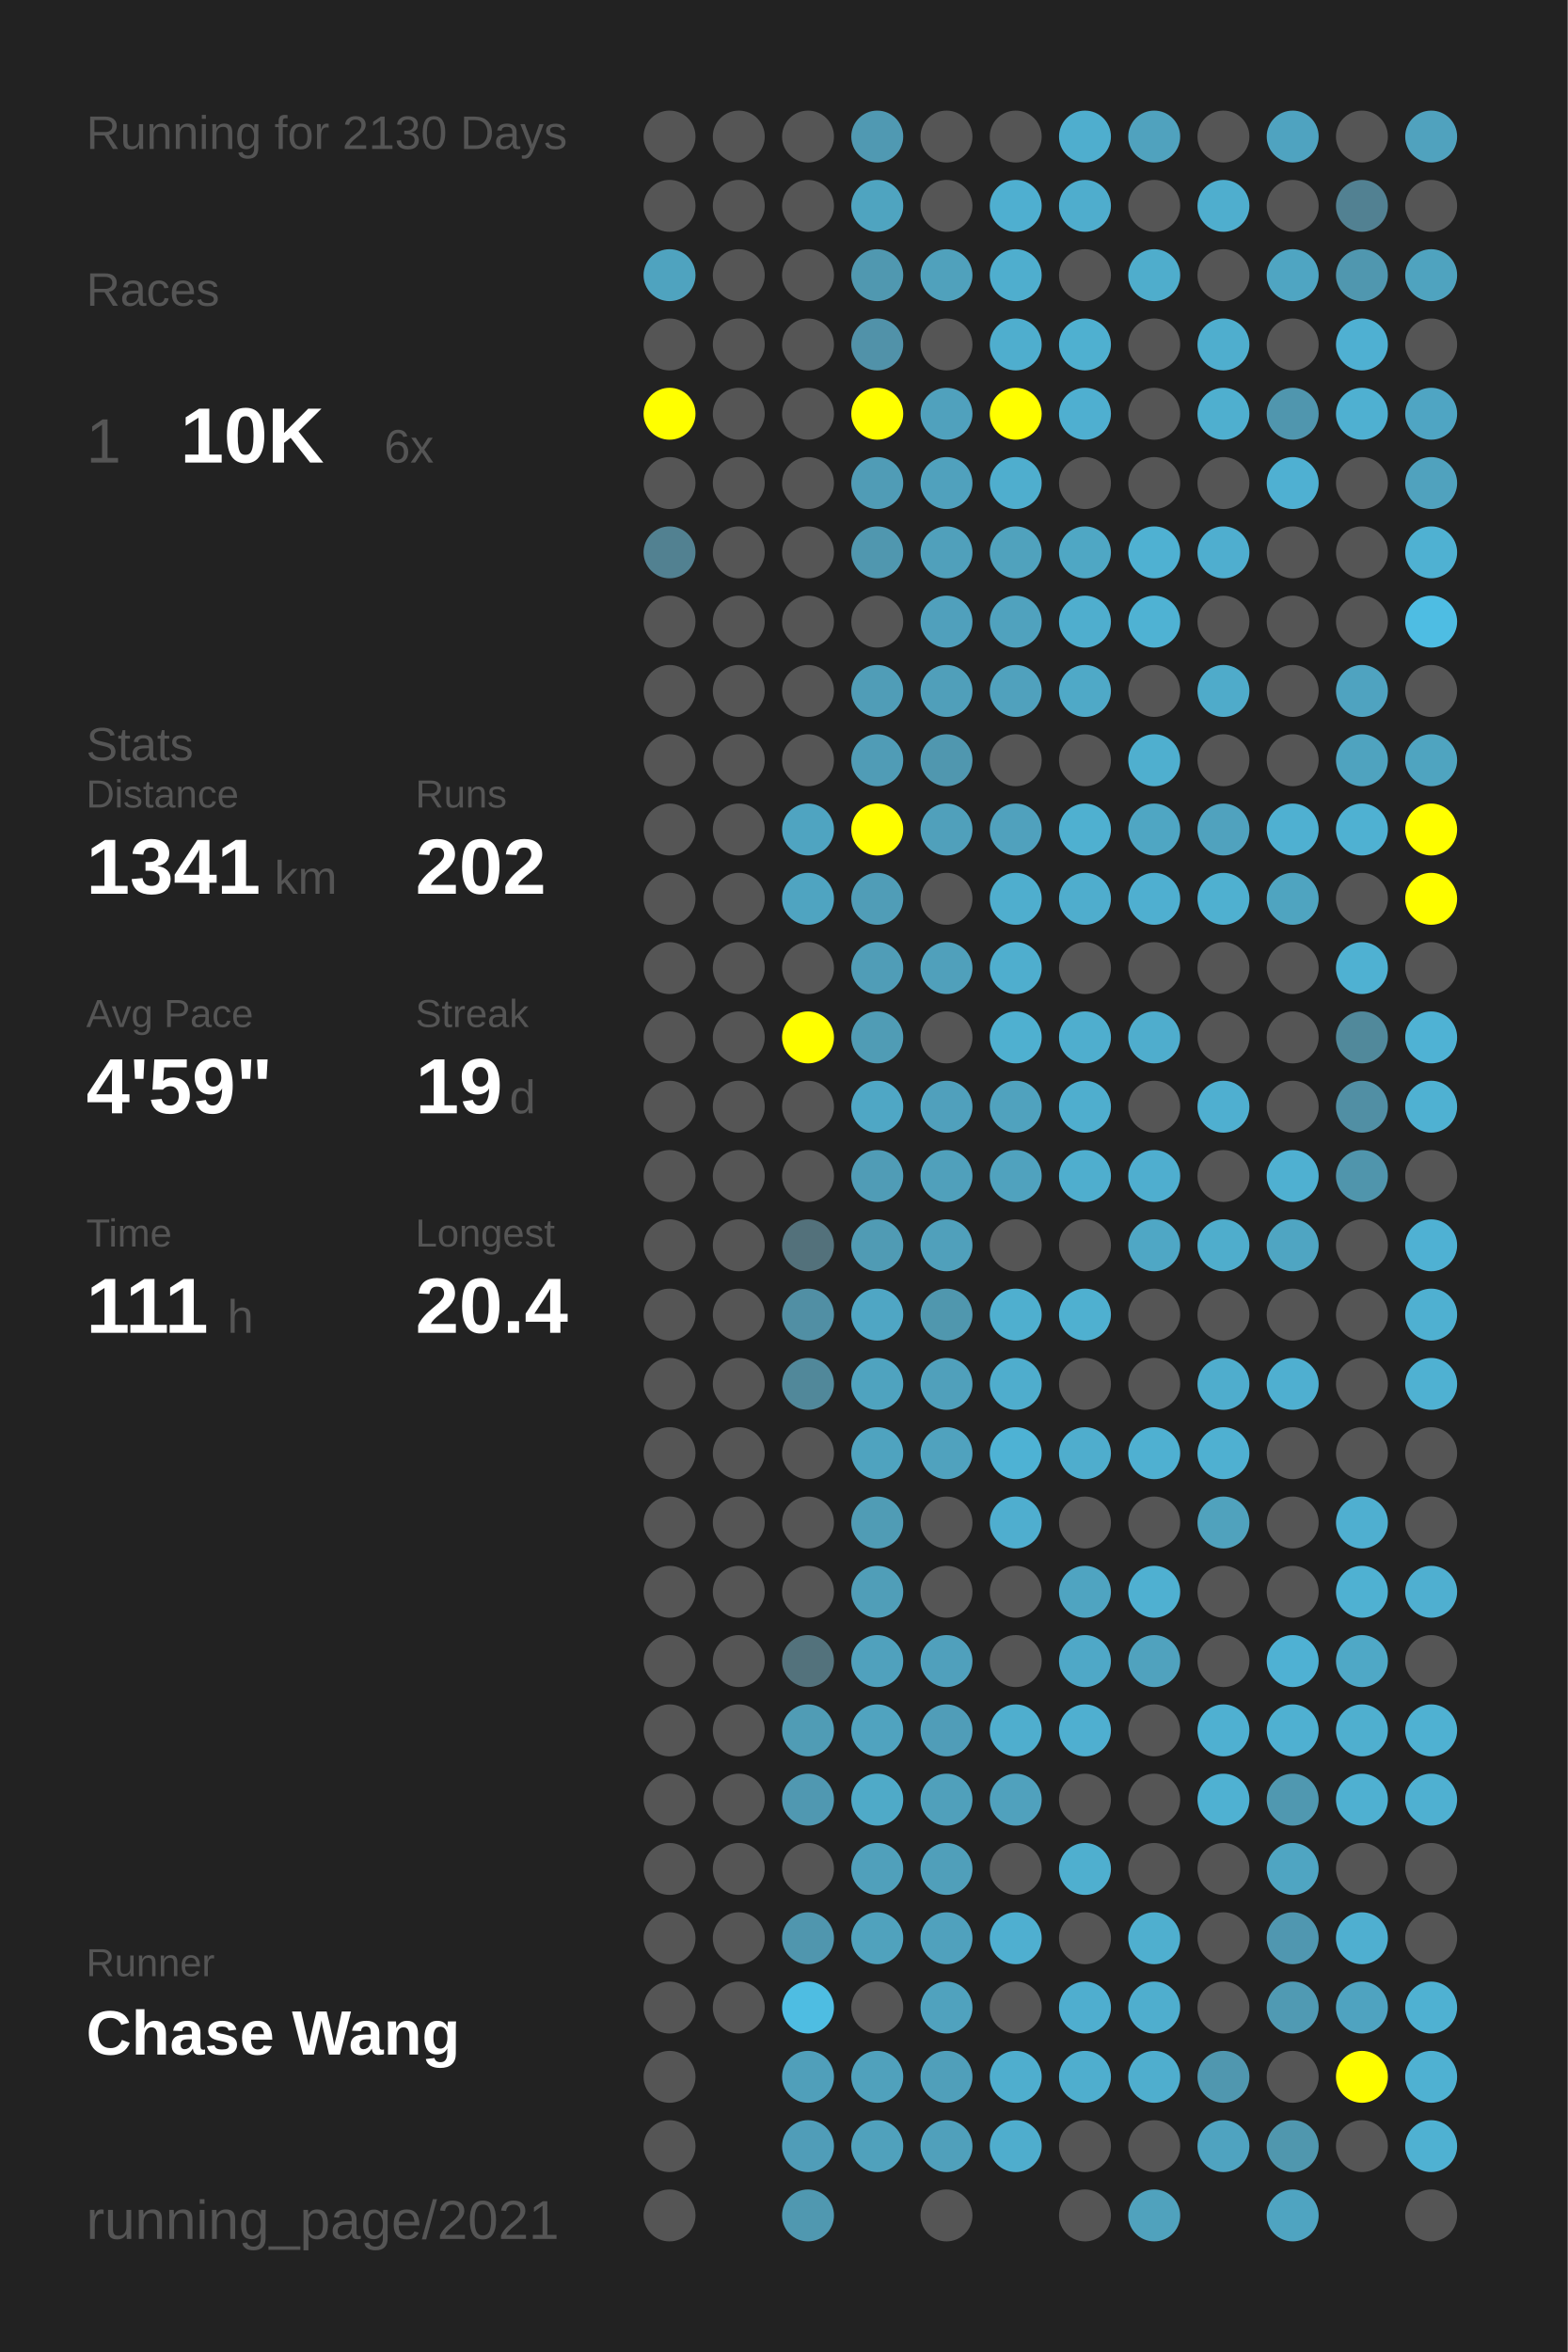
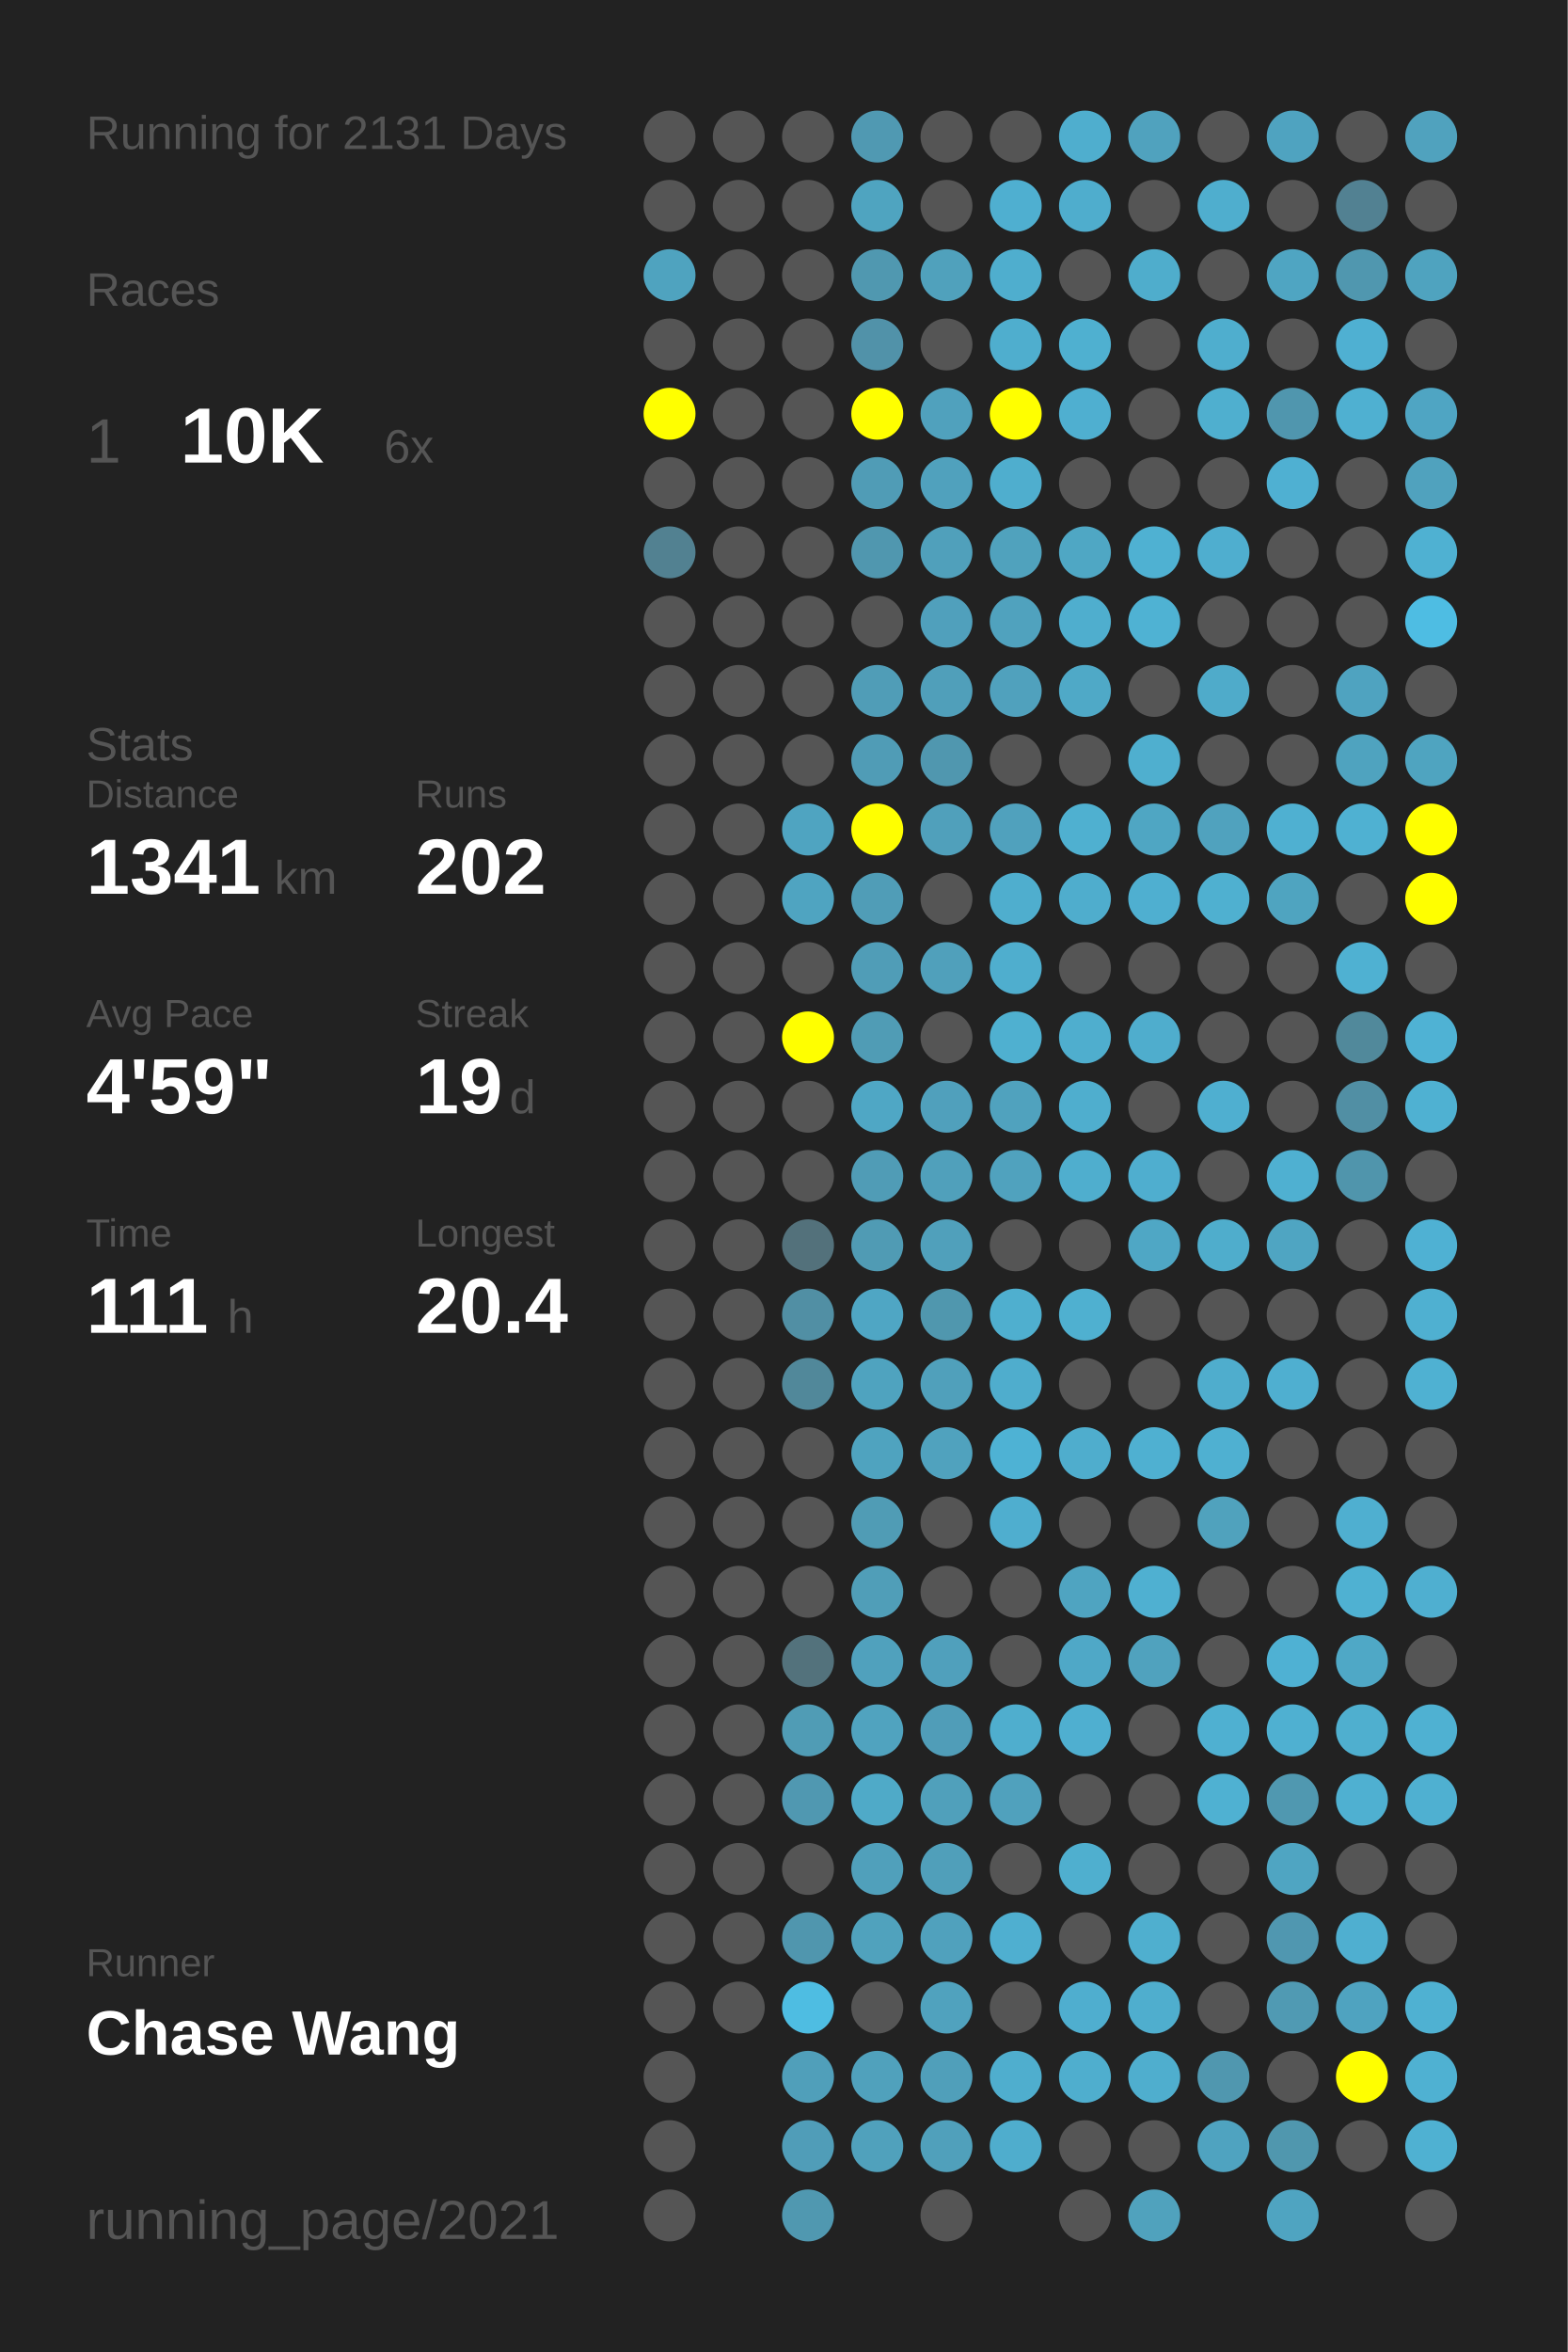
<svg xmlns="http://www.w3.org/2000/svg" baseProfile="full" height="300mm" version="1.1" viewBox="0,0,200,300" width="200mm">
  <defs />
  <rect fill="#222222" height="300" width="200" x="0" y="0" />
-   <text fill="#555555" style="font-size:6px; font-family:Arial;" x="11" y="19">Running for 2130 Days</text>
+   <text fill="#555555" style="font-size:6px; font-family:Arial;" x="11" y="19">Running for 2131 Days</text>
  <text fill="#555555" style="font-size:6px; font-family:Arial;" x="11" y="39">Races</text>
  <text fill="#555555" style="font-size:8px; font-family:Arial;" x="11" y="59">1</text>
  <text fill="#FFFFFF" style="font-size:10px; font-family:Arial; font-weight:bold;" x="23" y="59">10K</text>
  <text fill="#555555" style="font-size:6px; font-family:Arial;" x="49" y="59">6x</text>
  <text fill="#555555" style="font-size:6px; font-family:Arial;" x="11" y="97">Stats</text>
  <text fill="#555555" style="font-size:5px; font-family:Arial;" x="11" y="103">Distance</text>
  <text fill="#FFFFFF" style="font-size:10px; font-family:Arial; font-weight:bold;" x="11" y="114">1341</text>
  <text fill="#555555" style="font-size:6px; font-family:Arial;" x="35" y="114">km</text>
  <text fill="#555555" style="font-size:5px; font-family:Arial;" x="53" y="103">Runs</text>
  <text fill="#FFFFFF" style="font-size:10px; font-family:Arial; font-weight:bold;" x="53" y="114">202</text>
  <text fill="#555555" style="font-size:5px; font-family:Arial;" x="11" y="131">Avg Pace</text>
  <text fill="#FFFFFF" style="font-size:10px; font-family:Arial; font-weight:bold;" x="11" y="142">4'59"</text>
  <text fill="#555555" style="font-size:5px; font-family:Arial;" x="53" y="131">Streak</text>
  <text fill="#FFFFFF" style="font-size:10px; font-family:Arial; font-weight:bold;" x="53" y="142">19</text>
  <text fill="#555555" style="font-size:6px; font-family:Arial;" x="65" y="142">d</text>
  <text fill="#555555" style="font-size:5px; font-family:Arial;" x="11" y="159">Time</text>
  <text fill="#FFFFFF" style="font-size:10px; font-family:Arial; font-weight:bold;" x="11" y="170">111</text>
  <text fill="#555555" style="font-size:6px; font-family:Arial;" x="29" y="170">h</text>
  <text fill="#555555" style="font-size:5px; font-family:Arial;" x="53" y="159">Longest</text>
  <text fill="#FFFFFF" style="font-size:10px; font-family:Arial; font-weight:bold;" x="53" y="170">20.4</text>
  <text fill="#555555" style="font-size:5px; font-family:Arial;" x="11" y="252.065">Runner</text>
  <text fill="#FFFFFF" style="font-size:8px; font-family:Arial; font-weight:bold;" x="11" y="262.065">Chase Wang</text>
  <text fill="#555555" style="font-size:7px; font-family:Arial;" x="11" y="285.581">running_page/2021</text>
  <circle cx="85.417" cy="17.419" fill="#555555" r="3.312" />
  <circle cx="85.417" cy="26.258" fill="#555555" r="3.312" />
  <circle cx="85.417" cy="35.097" fill="#4fa3bf" r="3.312" />
  <circle cx="85.417" cy="43.935" fill="#555555" r="3.312" />
  <circle cx="85.417" cy="52.774" fill="#FFFF00" r="3.312" />
  <circle cx="85.417" cy="61.613" fill="#555555" r="3.312" />
  <circle cx="85.417" cy="70.452" fill="#528191" r="3.312" />
  <circle cx="85.417" cy="79.29" fill="#555555" r="3.312" />
  <circle cx="85.417" cy="88.129" fill="#555555" r="3.312" />
  <circle cx="85.417" cy="96.968" fill="#555555" r="3.312" />
  <circle cx="85.417" cy="105.806" fill="#555555" r="3.312" />
  <circle cx="85.417" cy="114.645" fill="#555555" r="3.312" />
  <circle cx="85.417" cy="123.484" fill="#555555" r="3.312" />
  <circle cx="85.417" cy="132.323" fill="#555555" r="3.312" />
  <circle cx="85.417" cy="141.161" fill="#555555" r="3.312" />
  <circle cx="85.417" cy="150" fill="#555555" r="3.312" />
  <circle cx="85.417" cy="158.839" fill="#555555" r="3.312" />
  <circle cx="85.417" cy="167.677" fill="#555555" r="3.312" />
  <circle cx="85.417" cy="176.516" fill="#555555" r="3.312" />
  <circle cx="85.417" cy="185.355" fill="#555555" r="3.312" />
  <circle cx="85.417" cy="194.194" fill="#555555" r="3.312" />
  <circle cx="85.417" cy="203.032" fill="#555555" r="3.312" />
  <circle cx="85.417" cy="211.871" fill="#555555" r="3.312" />
  <circle cx="85.417" cy="220.71" fill="#555555" r="3.312" />
  <circle cx="85.417" cy="229.548" fill="#555555" r="3.312" />
  <circle cx="85.417" cy="238.387" fill="#555555" r="3.312" />
  <circle cx="85.417" cy="247.226" fill="#555555" r="3.312" />
  <circle cx="85.417" cy="256.065" fill="#555555" r="3.312" />
  <circle cx="85.417" cy="264.903" fill="#555555" r="3.312" />
  <circle cx="85.417" cy="273.742" fill="#555555" r="3.312" />
  <circle cx="85.417" cy="282.581" fill="#555555" r="3.312" />
  <circle cx="94.25" cy="17.419" fill="#555555" r="3.312" />
  <circle cx="94.25" cy="26.258" fill="#555555" r="3.312" />
  <circle cx="94.25" cy="35.097" fill="#555555" r="3.312" />
  <circle cx="94.25" cy="43.935" fill="#555555" r="3.312" />
  <circle cx="94.25" cy="52.774" fill="#555555" r="3.312" />
  <circle cx="94.25" cy="61.613" fill="#555555" r="3.312" />
  <circle cx="94.25" cy="70.452" fill="#555555" r="3.312" />
  <circle cx="94.25" cy="79.29" fill="#555555" r="3.312" />
  <circle cx="94.25" cy="88.129" fill="#555555" r="3.312" />
  <circle cx="94.25" cy="96.968" fill="#555555" r="3.312" />
  <circle cx="94.25" cy="105.806" fill="#555555" r="3.312" />
  <circle cx="94.25" cy="114.645" fill="#555555" r="3.312" />
  <circle cx="94.25" cy="123.484" fill="#555555" r="3.312" />
  <circle cx="94.25" cy="132.323" fill="#555555" r="3.312" />
  <circle cx="94.25" cy="141.161" fill="#555555" r="3.312" />
  <circle cx="94.25" cy="150" fill="#555555" r="3.312" />
  <circle cx="94.25" cy="158.839" fill="#555555" r="3.312" />
  <circle cx="94.25" cy="167.677" fill="#555555" r="3.312" />
  <circle cx="94.25" cy="176.516" fill="#555555" r="3.312" />
  <circle cx="94.25" cy="185.355" fill="#555555" r="3.312" />
  <circle cx="94.25" cy="194.194" fill="#555555" r="3.312" />
  <circle cx="94.25" cy="203.032" fill="#555555" r="3.312" />
  <circle cx="94.25" cy="211.871" fill="#555555" r="3.312" />
  <circle cx="94.25" cy="220.71" fill="#555555" r="3.312" />
  <circle cx="94.25" cy="229.548" fill="#555555" r="3.312" />
  <circle cx="94.25" cy="238.387" fill="#555555" r="3.312" />
  <circle cx="94.25" cy="247.226" fill="#555555" r="3.312" />
  <circle cx="94.25" cy="256.065" fill="#555555" r="3.312" />
  <circle cx="103.083" cy="17.419" fill="#555555" r="3.312" />
  <circle cx="103.083" cy="26.258" fill="#555555" r="3.312" />
  <circle cx="103.083" cy="35.097" fill="#555555" r="3.312" />
  <circle cx="103.083" cy="43.935" fill="#555555" r="3.312" />
  <circle cx="103.083" cy="52.774" fill="#555555" r="3.312" />
  <circle cx="103.083" cy="61.613" fill="#555555" r="3.312" />
  <circle cx="103.083" cy="70.452" fill="#555555" r="3.312" />
  <circle cx="103.083" cy="79.29" fill="#555555" r="3.312" />
  <circle cx="103.083" cy="88.129" fill="#555555" r="3.312" />
  <circle cx="103.083" cy="96.968" fill="#555555" r="3.312" />
  <circle cx="103.083" cy="105.806" fill="#4fa4c1" r="3.312" />
  <circle cx="103.083" cy="114.645" fill="#4fa4c1" r="3.312" />
  <circle cx="103.083" cy="123.484" fill="#555555" r="3.312" />
  <circle cx="103.083" cy="132.323" fill="#FFFF00" r="3.312" />
  <circle cx="103.083" cy="141.161" fill="#555555" r="3.312" />
  <circle cx="103.083" cy="150" fill="#555555" r="3.312" />
  <circle cx="103.083" cy="158.839" fill="#53717b" r="3.312" />
  <circle cx="103.083" cy="167.677" fill="#518fa4" r="3.312" />
  <circle cx="103.083" cy="176.516" fill="#51889a" r="3.312" />
  <circle cx="103.083" cy="185.355" fill="#555555" r="3.312" />
  <circle cx="103.083" cy="194.194" fill="#555555" r="3.312" />
  <circle cx="103.083" cy="203.032" fill="#555555" r="3.312" />
  <circle cx="103.083" cy="211.871" fill="#53727c" r="3.312" />
  <circle cx="103.083" cy="220.71" fill="#509cb5" r="3.312" />
  <circle cx="103.083" cy="229.548" fill="#5098b1" r="3.312" />
  <circle cx="103.083" cy="238.387" fill="#555555" r="3.312" />
  <circle cx="103.083" cy="247.226" fill="#5096ae" r="3.312" />
  <circle cx="103.083" cy="256.065" fill="#4ebde2" r="3.312" />
  <circle cx="103.083" cy="264.903" fill="#509fba" r="3.312" />
  <circle cx="103.083" cy="273.742" fill="#509db8" r="3.312" />
  <circle cx="103.083" cy="282.581" fill="#5098b0" r="3.312" />
  <circle cx="111.917" cy="17.419" fill="#5099b2" r="3.312" />
  <circle cx="111.917" cy="26.258" fill="#4fa4c0" r="3.312" />
  <circle cx="111.917" cy="35.097" fill="#5098b0" r="3.312" />
  <circle cx="111.917" cy="43.935" fill="#5192a9" r="3.312" />
  <circle cx="111.917" cy="52.774" fill="#FFFF00" r="3.312" />
  <circle cx="111.917" cy="61.613" fill="#509cb6" r="3.312" />
  <circle cx="111.917" cy="70.452" fill="#5097af" r="3.312" />
  <circle cx="111.917" cy="79.29" fill="#555555" r="3.312" />
  <circle cx="111.917" cy="88.129" fill="#509db7" r="3.312" />
  <circle cx="111.917" cy="96.968" fill="#509cb6" r="3.312" />
  <circle cx="111.917" cy="105.806" fill="#FFFF00" r="3.312" />
  <circle cx="111.917" cy="114.645" fill="#509db7" r="3.312" />
  <circle cx="111.917" cy="123.484" fill="#509db7" r="3.312" />
  <circle cx="111.917" cy="132.323" fill="#509cb5" r="3.312" />
  <circle cx="111.917" cy="141.161" fill="#4fa7c5" r="3.312" />
  <circle cx="111.917" cy="150" fill="#509cb6" r="3.312" />
  <circle cx="111.917" cy="158.839" fill="#509bb4" r="3.312" />
  <circle cx="111.917" cy="167.677" fill="#4fa6c4" r="3.312" />
  <circle cx="111.917" cy="176.516" fill="#4fa3bf" r="3.312" />
  <circle cx="111.917" cy="185.355" fill="#4fa3bf" r="3.312" />
  <circle cx="111.917" cy="194.194" fill="#509cb5" r="3.312" />
  <circle cx="111.917" cy="203.032" fill="#509eb8" r="3.312" />
  <circle cx="111.917" cy="211.871" fill="#50a1bd" r="3.312" />
  <circle cx="111.917" cy="220.71" fill="#50a3bf" r="3.312" />
  <circle cx="111.917" cy="229.548" fill="#4faac8" r="3.312" />
  <circle cx="111.917" cy="238.387" fill="#50a0bb" r="3.312" />
  <circle cx="111.917" cy="247.226" fill="#50a2bd" r="3.312" />
  <circle cx="111.917" cy="256.065" fill="#555555" r="3.312" />
  <circle cx="111.917" cy="264.903" fill="#50a1bc" r="3.312" />
  <circle cx="111.917" cy="273.742" fill="#50a1bc" r="3.312" />
  <circle cx="120.75" cy="17.419" fill="#555555" r="3.312" />
  <circle cx="120.75" cy="26.258" fill="#555555" r="3.312" />
  <circle cx="120.75" cy="35.097" fill="#50a1bc" r="3.312" />
  <circle cx="120.75" cy="43.935" fill="#555555" r="3.312" />
  <circle cx="120.75" cy="52.774" fill="#50a1bd" r="3.312" />
  <circle cx="120.75" cy="61.613" fill="#50a1bd" r="3.312" />
  <circle cx="120.75" cy="70.452" fill="#50a0bb" r="3.312" />
  <circle cx="120.75" cy="79.29" fill="#50a0bc" r="3.312" />
  <circle cx="120.75" cy="88.129" fill="#509fba" r="3.312" />
  <circle cx="120.75" cy="96.968" fill="#5097af" r="3.312" />
  <circle cx="120.75" cy="105.806" fill="#50a0bb" r="3.312" />
  <circle cx="120.75" cy="114.645" fill="#555555" r="3.312" />
  <circle cx="120.75" cy="123.484" fill="#50a0bb" r="3.312" />
  <circle cx="120.75" cy="132.323" fill="#555555" r="3.312" />
  <circle cx="120.75" cy="141.161" fill="#50a0bc" r="3.312" />
  <circle cx="120.75" cy="150" fill="#50a0bb" r="3.312" />
  <circle cx="120.75" cy="158.839" fill="#50a0bb" r="3.312" />
  <circle cx="120.75" cy="167.677" fill="#5097ae" r="3.312" />
  <circle cx="120.75" cy="176.516" fill="#50a0bb" r="3.312" />
  <circle cx="120.75" cy="185.355" fill="#50a2be" r="3.312" />
  <circle cx="120.75" cy="194.194" fill="#555555" r="3.312" />
  <circle cx="120.75" cy="203.032" fill="#555555" r="3.312" />
  <circle cx="120.75" cy="211.871" fill="#50a0bc" r="3.312" />
  <circle cx="120.75" cy="220.71" fill="#509db8" r="3.312" />
  <circle cx="120.75" cy="229.548" fill="#50a0bb" r="3.312" />
  <circle cx="120.75" cy="238.387" fill="#509fba" r="3.312" />
  <circle cx="120.75" cy="247.226" fill="#50a1bd" r="3.312" />
  <circle cx="120.75" cy="256.065" fill="#50a2be" r="3.312" />
  <circle cx="120.75" cy="264.903" fill="#509fba" r="3.312" />
  <circle cx="120.75" cy="273.742" fill="#50a0bb" r="3.312" />
  <circle cx="120.75" cy="282.581" fill="#555555" r="3.312" />
  <circle cx="129.583" cy="17.419" fill="#555555" r="3.312" />
  <circle cx="129.583" cy="26.258" fill="#4fafd0" r="3.312" />
  <circle cx="129.583" cy="35.097" fill="#4faece" r="3.312" />
  <circle cx="129.583" cy="43.935" fill="#4faece" r="3.312" />
  <circle cx="129.583" cy="52.774" fill="#FFFF00" r="3.312" />
  <circle cx="129.583" cy="61.613" fill="#4faece" r="3.312" />
  <circle cx="129.583" cy="70.452" fill="#50a2bd" r="3.312" />
  <circle cx="129.583" cy="79.29" fill="#50a2be" r="3.312" />
  <circle cx="129.583" cy="88.129" fill="#50a1bd" r="3.312" />
  <circle cx="129.583" cy="96.968" fill="#555555" r="3.312" />
  <circle cx="129.583" cy="105.806" fill="#50a1bd" r="3.312" />
  <circle cx="129.583" cy="114.645" fill="#4faece" r="3.312" />
  <circle cx="129.583" cy="123.484" fill="#4faece" r="3.312" />
  <circle cx="129.583" cy="132.323" fill="#4fb0d0" r="3.312" />
  <circle cx="129.583" cy="141.161" fill="#50a2be" r="3.312" />
  <circle cx="129.583" cy="150" fill="#50a2be" r="3.312" />
  <circle cx="129.583" cy="158.839" fill="#555555" r="3.312" />
  <circle cx="129.583" cy="167.677" fill="#4fafcf" r="3.312" />
  <circle cx="129.583" cy="176.516" fill="#4fadcd" r="3.312" />
  <circle cx="129.583" cy="185.355" fill="#4eb2d4" r="3.312" />
  <circle cx="129.583" cy="194.194" fill="#4faecf" r="3.312" />
  <circle cx="129.583" cy="203.032" fill="#555555" r="3.312" />
  <circle cx="129.583" cy="211.871" fill="#555555" r="3.312" />
  <circle cx="129.583" cy="220.71" fill="#4faece" r="3.312" />
  <circle cx="129.583" cy="229.548" fill="#50a1bd" r="3.312" />
  <circle cx="129.583" cy="238.387" fill="#555555" r="3.312" />
  <circle cx="129.583" cy="247.226" fill="#4fafd0" r="3.312" />
  <circle cx="129.583" cy="256.065" fill="#555555" r="3.312" />
  <circle cx="129.583" cy="264.903" fill="#4faece" r="3.312" />
  <circle cx="129.583" cy="273.742" fill="#4fadcd" r="3.312" />
  <circle cx="138.417" cy="17.419" fill="#4faece" r="3.312" />
  <circle cx="138.417" cy="26.258" fill="#4fadcd" r="3.312" />
  <circle cx="138.417" cy="35.097" fill="#555555" r="3.312" />
  <circle cx="138.417" cy="43.935" fill="#4fb0d0" r="3.312" />
  <circle cx="138.417" cy="52.774" fill="#4fafd0" r="3.312" />
  <circle cx="138.417" cy="61.613" fill="#555555" r="3.312" />
  <circle cx="138.417" cy="70.452" fill="#4fa7c4" r="3.312" />
  <circle cx="138.417" cy="79.29" fill="#4faece" r="3.312" />
  <circle cx="138.417" cy="88.129" fill="#4fa9c7" r="3.312" />
  <circle cx="138.417" cy="96.968" fill="#555555" r="3.312" />
  <circle cx="138.417" cy="105.806" fill="#4fb0d0" r="3.312" />
  <circle cx="138.417" cy="114.645" fill="#4fadcd" r="3.312" />
  <circle cx="138.417" cy="123.484" fill="#555555" r="3.312" />
  <circle cx="138.417" cy="132.323" fill="#4faece" r="3.312" />
  <circle cx="138.417" cy="141.161" fill="#4faece" r="3.312" />
  <circle cx="138.417" cy="150" fill="#4faece" r="3.312" />
  <circle cx="138.417" cy="158.839" fill="#555555" r="3.312" />
  <circle cx="138.417" cy="167.677" fill="#4fb0d0" r="3.312" />
  <circle cx="138.417" cy="176.516" fill="#555555" r="3.312" />
  <circle cx="138.417" cy="185.355" fill="#4fadcd" r="3.312" />
  <circle cx="138.417" cy="194.194" fill="#555555" r="3.312" />
  <circle cx="138.417" cy="203.032" fill="#4fa4c1" r="3.312" />
  <circle cx="138.417" cy="211.871" fill="#4fa8c7" r="3.312" />
  <circle cx="138.417" cy="220.71" fill="#4fafd0" r="3.312" />
  <circle cx="138.417" cy="229.548" fill="#555555" r="3.312" />
  <circle cx="138.417" cy="238.387" fill="#4fafcf" r="3.312" />
  <circle cx="138.417" cy="247.226" fill="#555555" r="3.312" />
  <circle cx="138.417" cy="256.065" fill="#4faecf" r="3.312" />
  <circle cx="138.417" cy="264.903" fill="#4faece" r="3.312" />
  <circle cx="138.417" cy="273.742" fill="#555555" r="3.312" />
  <circle cx="138.417" cy="282.581" fill="#555555" r="3.312" />
  <circle cx="147.25" cy="17.419" fill="#50a2be" r="3.312" />
  <circle cx="147.25" cy="26.258" fill="#555555" r="3.312" />
  <circle cx="147.25" cy="35.097" fill="#4fadcc" r="3.312" />
  <circle cx="147.25" cy="43.935" fill="#555555" r="3.312" />
  <circle cx="147.25" cy="52.774" fill="#555555" r="3.312" />
  <circle cx="147.25" cy="61.613" fill="#555555" r="3.312" />
  <circle cx="147.25" cy="70.452" fill="#4fb1d2" r="3.312" />
  <circle cx="147.25" cy="79.29" fill="#4fb2d3" r="3.312" />
  <circle cx="147.25" cy="88.129" fill="#555555" r="3.312" />
  <circle cx="147.25" cy="96.968" fill="#4fafcf" r="3.312" />
  <circle cx="147.25" cy="105.806" fill="#4fa6c3" r="3.312" />
  <circle cx="147.25" cy="114.645" fill="#4fafd0" r="3.312" />
  <circle cx="147.25" cy="123.484" fill="#555555" r="3.312" />
  <circle cx="147.25" cy="132.323" fill="#4fadcd" r="3.312" />
  <circle cx="147.25" cy="141.161" fill="#555555" r="3.312" />
  <circle cx="147.25" cy="150" fill="#4faecf" r="3.312" />
  <circle cx="147.25" cy="158.839" fill="#4fa7c5" r="3.312" />
  <circle cx="147.25" cy="167.677" fill="#555555" r="3.312" />
  <circle cx="147.25" cy="176.516" fill="#555555" r="3.312" />
  <circle cx="147.25" cy="185.355" fill="#4fb0d1" r="3.312" />
  <circle cx="147.25" cy="194.194" fill="#555555" r="3.312" />
  <circle cx="147.25" cy="203.032" fill="#4fb0d1" r="3.312" />
  <circle cx="147.25" cy="211.871" fill="#50a2be" r="3.312" />
  <circle cx="147.25" cy="220.71" fill="#555555" r="3.312" />
  <circle cx="147.25" cy="229.548" fill="#555555" r="3.312" />
  <circle cx="147.25" cy="238.387" fill="#555555" r="3.312" />
  <circle cx="147.25" cy="247.226" fill="#4fafcf" r="3.312" />
  <circle cx="147.25" cy="256.065" fill="#4faece" r="3.312" />
  <circle cx="147.25" cy="264.903" fill="#4faece" r="3.312" />
  <circle cx="147.25" cy="273.742" fill="#555555" r="3.312" />
  <circle cx="147.25" cy="282.581" fill="#50a2bd" r="3.312" />
  <circle cx="156.083" cy="17.419" fill="#555555" r="3.312" />
  <circle cx="156.083" cy="26.258" fill="#4faece" r="3.312" />
  <circle cx="156.083" cy="35.097" fill="#555555" r="3.312" />
  <circle cx="156.083" cy="43.935" fill="#4faece" r="3.312" />
  <circle cx="156.083" cy="52.774" fill="#4fafcf" r="3.312" />
  <circle cx="156.083" cy="61.613" fill="#555555" r="3.312" />
  <circle cx="156.083" cy="70.452" fill="#4faecf" r="3.312" />
  <circle cx="156.083" cy="79.29" fill="#555555" r="3.312" />
  <circle cx="156.083" cy="88.129" fill="#4fabca" r="3.312" />
  <circle cx="156.083" cy="96.968" fill="#555555" r="3.312" />
  <circle cx="156.083" cy="105.806" fill="#50a2be" r="3.312" />
  <circle cx="156.083" cy="114.645" fill="#4fb0d0" r="3.312" />
  <circle cx="156.083" cy="123.484" fill="#555555" r="3.312" />
  <circle cx="156.083" cy="132.323" fill="#555555" r="3.312" />
  <circle cx="156.083" cy="141.161" fill="#4fafd0" r="3.312" />
  <circle cx="156.083" cy="150" fill="#555555" r="3.312" />
  <circle cx="156.083" cy="158.839" fill="#4fadcc" r="3.312" />
  <circle cx="156.083" cy="167.677" fill="#555555" r="3.312" />
  <circle cx="156.083" cy="176.516" fill="#4fadcd" r="3.312" />
  <circle cx="156.083" cy="185.355" fill="#4fb0d1" r="3.312" />
  <circle cx="156.083" cy="194.194" fill="#50a2bd" r="3.312" />
  <circle cx="156.083" cy="203.032" fill="#555555" r="3.312" />
  <circle cx="156.083" cy="211.871" fill="#555555" r="3.312" />
  <circle cx="156.083" cy="220.71" fill="#4fb0d1" r="3.312" />
  <circle cx="156.083" cy="229.548" fill="#4fb1d2" r="3.312" />
  <circle cx="156.083" cy="238.387" fill="#555555" r="3.312" />
  <circle cx="156.083" cy="247.226" fill="#555555" r="3.312" />
  <circle cx="156.083" cy="256.065" fill="#555555" r="3.312" />
  <circle cx="156.083" cy="264.903" fill="#5097af" r="3.312" />
  <circle cx="156.083" cy="273.742" fill="#4fa3c0" r="3.312" />
  <circle cx="164.917" cy="17.419" fill="#4fa3c0" r="3.312" />
  <circle cx="164.917" cy="26.258" fill="#555555" r="3.312" />
  <circle cx="164.917" cy="35.097" fill="#4fa5c2" r="3.312" />
  <circle cx="164.917" cy="43.935" fill="#555555" r="3.312" />
  <circle cx="164.917" cy="52.774" fill="#5096ae" r="3.312" />
  <circle cx="164.917" cy="61.613" fill="#4fb0d2" r="3.312" />
  <circle cx="164.917" cy="70.452" fill="#555555" r="3.312" />
  <circle cx="164.917" cy="79.29" fill="#555555" r="3.312" />
  <circle cx="164.917" cy="88.129" fill="#555555" r="3.312" />
  <circle cx="164.917" cy="96.968" fill="#555555" r="3.312" />
  <circle cx="164.917" cy="105.806" fill="#4fb0d1" r="3.312" />
  <circle cx="164.917" cy="114.645" fill="#4fa4c0" r="3.312" />
  <circle cx="164.917" cy="123.484" fill="#555555" r="3.312" />
  <circle cx="164.917" cy="132.323" fill="#555555" r="3.312" />
  <circle cx="164.917" cy="141.161" fill="#555555" r="3.312" />
  <circle cx="164.917" cy="150" fill="#4fb0d1" r="3.312" />
  <circle cx="164.917" cy="158.839" fill="#4fa5c2" r="3.312" />
  <circle cx="164.917" cy="167.677" fill="#555555" r="3.312" />
  <circle cx="164.917" cy="176.516" fill="#4fafd0" r="3.312" />
  <circle cx="164.917" cy="185.355" fill="#555555" r="3.312" />
  <circle cx="164.917" cy="194.194" fill="#555555" r="3.312" />
  <circle cx="164.917" cy="203.032" fill="#555555" r="3.312" />
  <circle cx="164.917" cy="211.871" fill="#4fb1d3" r="3.312" />
  <circle cx="164.917" cy="220.71" fill="#4fb0d1" r="3.312" />
  <circle cx="164.917" cy="229.548" fill="#5098b0" r="3.312" />
  <circle cx="164.917" cy="238.387" fill="#4fa5c2" r="3.312" />
  <circle cx="164.917" cy="247.226" fill="#5097b0" r="3.312" />
  <circle cx="164.917" cy="256.065" fill="#509ab3" r="3.312" />
  <circle cx="164.917" cy="264.903" fill="#555555" r="3.312" />
  <circle cx="164.917" cy="273.742" fill="#5097ae" r="3.312" />
  <circle cx="164.917" cy="282.581" fill="#4fa4c1" r="3.312" />
  <circle cx="173.75" cy="17.419" fill="#555555" r="3.312" />
  <circle cx="173.75" cy="26.258" fill="#528192" r="3.312" />
  <circle cx="173.75" cy="35.097" fill="#5097af" r="3.312" />
  <circle cx="173.75" cy="43.935" fill="#4fb0d2" r="3.312" />
  <circle cx="173.75" cy="52.774" fill="#4fb0d1" r="3.312" />
  <circle cx="173.75" cy="61.613" fill="#555555" r="3.312" />
  <circle cx="173.75" cy="70.452" fill="#555555" r="3.312" />
  <circle cx="173.75" cy="79.29" fill="#555555" r="3.312" />
  <circle cx="173.75" cy="88.129" fill="#4fa3c0" r="3.312" />
  <circle cx="173.75" cy="96.968" fill="#4fa3bf" r="3.312" />
  <circle cx="173.75" cy="105.806" fill="#4fb1d2" r="3.312" />
  <circle cx="173.75" cy="114.645" fill="#555555" r="3.312" />
  <circle cx="173.75" cy="123.484" fill="#4fb1d2" r="3.312" />
  <circle cx="173.75" cy="132.323" fill="#51899b" r="3.312" />
  <circle cx="173.75" cy="141.161" fill="#518fa4" r="3.312" />
  <circle cx="173.75" cy="150" fill="#5095ac" r="3.312" />
  <circle cx="173.75" cy="158.839" fill="#555555" r="3.312" />
  <circle cx="173.75" cy="167.677" fill="#555555" r="3.312" />
  <circle cx="173.75" cy="176.516" fill="#555555" r="3.312" />
  <circle cx="173.75" cy="185.355" fill="#555555" r="3.312" />
  <circle cx="173.75" cy="194.194" fill="#4fafd0" r="3.312" />
  <circle cx="173.75" cy="203.032" fill="#4fb1d2" r="3.312" />
  <circle cx="173.75" cy="211.871" fill="#4fa8c6" r="3.312" />
  <circle cx="173.75" cy="220.71" fill="#4fafcf" r="3.312" />
  <circle cx="173.75" cy="229.548" fill="#4fb0d1" r="3.312" />
  <circle cx="173.75" cy="238.387" fill="#555555" r="3.312" />
  <circle cx="173.75" cy="247.226" fill="#4fafd0" r="3.312" />
  <circle cx="173.75" cy="256.065" fill="#4fa3c0" r="3.312" />
  <circle cx="173.75" cy="264.903" fill="#FFFF00" r="3.312" />
  <circle cx="173.75" cy="273.742" fill="#555555" r="3.312" />
  <circle cx="182.583" cy="17.419" fill="#50a2be" r="3.312" />
  <circle cx="182.583" cy="26.258" fill="#555555" r="3.312" />
  <circle cx="182.583" cy="35.097" fill="#4fa3bf" r="3.312" />
  <circle cx="182.583" cy="43.935" fill="#555555" r="3.312" />
  <circle cx="182.583" cy="52.774" fill="#4fa5c3" r="3.312" />
  <circle cx="182.583" cy="61.613" fill="#50a2be" r="3.312" />
  <circle cx="182.583" cy="70.452" fill="#4fb1d2" r="3.312" />
  <circle cx="182.583" cy="79.29" fill="#4ebde3" r="3.312" />
  <circle cx="182.583" cy="88.129" fill="#555555" r="3.312" />
  <circle cx="182.583" cy="96.968" fill="#4fa4c0" r="3.312" />
  <circle cx="182.583" cy="105.806" fill="#FFFF00" r="3.312" />
  <circle cx="182.583" cy="114.645" fill="#FFFF00" r="3.312" />
  <circle cx="182.583" cy="123.484" fill="#555555" r="3.312" />
  <circle cx="182.583" cy="132.323" fill="#4fb2d4" r="3.312" />
  <circle cx="182.583" cy="141.161" fill="#4fb1d2" r="3.312" />
  <circle cx="182.583" cy="150" fill="#555555" r="3.312" />
  <circle cx="182.583" cy="158.839" fill="#4fb1d3" r="3.312" />
  <circle cx="182.583" cy="167.677" fill="#4fb0d1" r="3.312" />
  <circle cx="182.583" cy="176.516" fill="#4fb1d2" r="3.312" />
  <circle cx="182.583" cy="185.355" fill="#555555" r="3.312" />
  <circle cx="182.583" cy="194.194" fill="#555555" r="3.312" />
  <circle cx="182.583" cy="203.032" fill="#4fafd0" r="3.312" />
  <circle cx="182.583" cy="211.871" fill="#555555" r="3.312" />
  <circle cx="182.583" cy="220.71" fill="#4fb1d2" r="3.312" />
  <circle cx="182.583" cy="229.548" fill="#4fb0d1" r="3.312" />
  <circle cx="182.583" cy="238.387" fill="#555555" r="3.312" />
  <circle cx="182.583" cy="247.226" fill="#555555" r="3.312" />
  <circle cx="182.583" cy="256.065" fill="#4fb1d2" r="3.312" />
  <circle cx="182.583" cy="264.903" fill="#4fb1d2" r="3.312" />
  <circle cx="182.583" cy="273.742" fill="#4fb1d2" r="3.312" />
  <circle cx="182.583" cy="282.581" fill="#555555" r="3.312" />
</svg>
